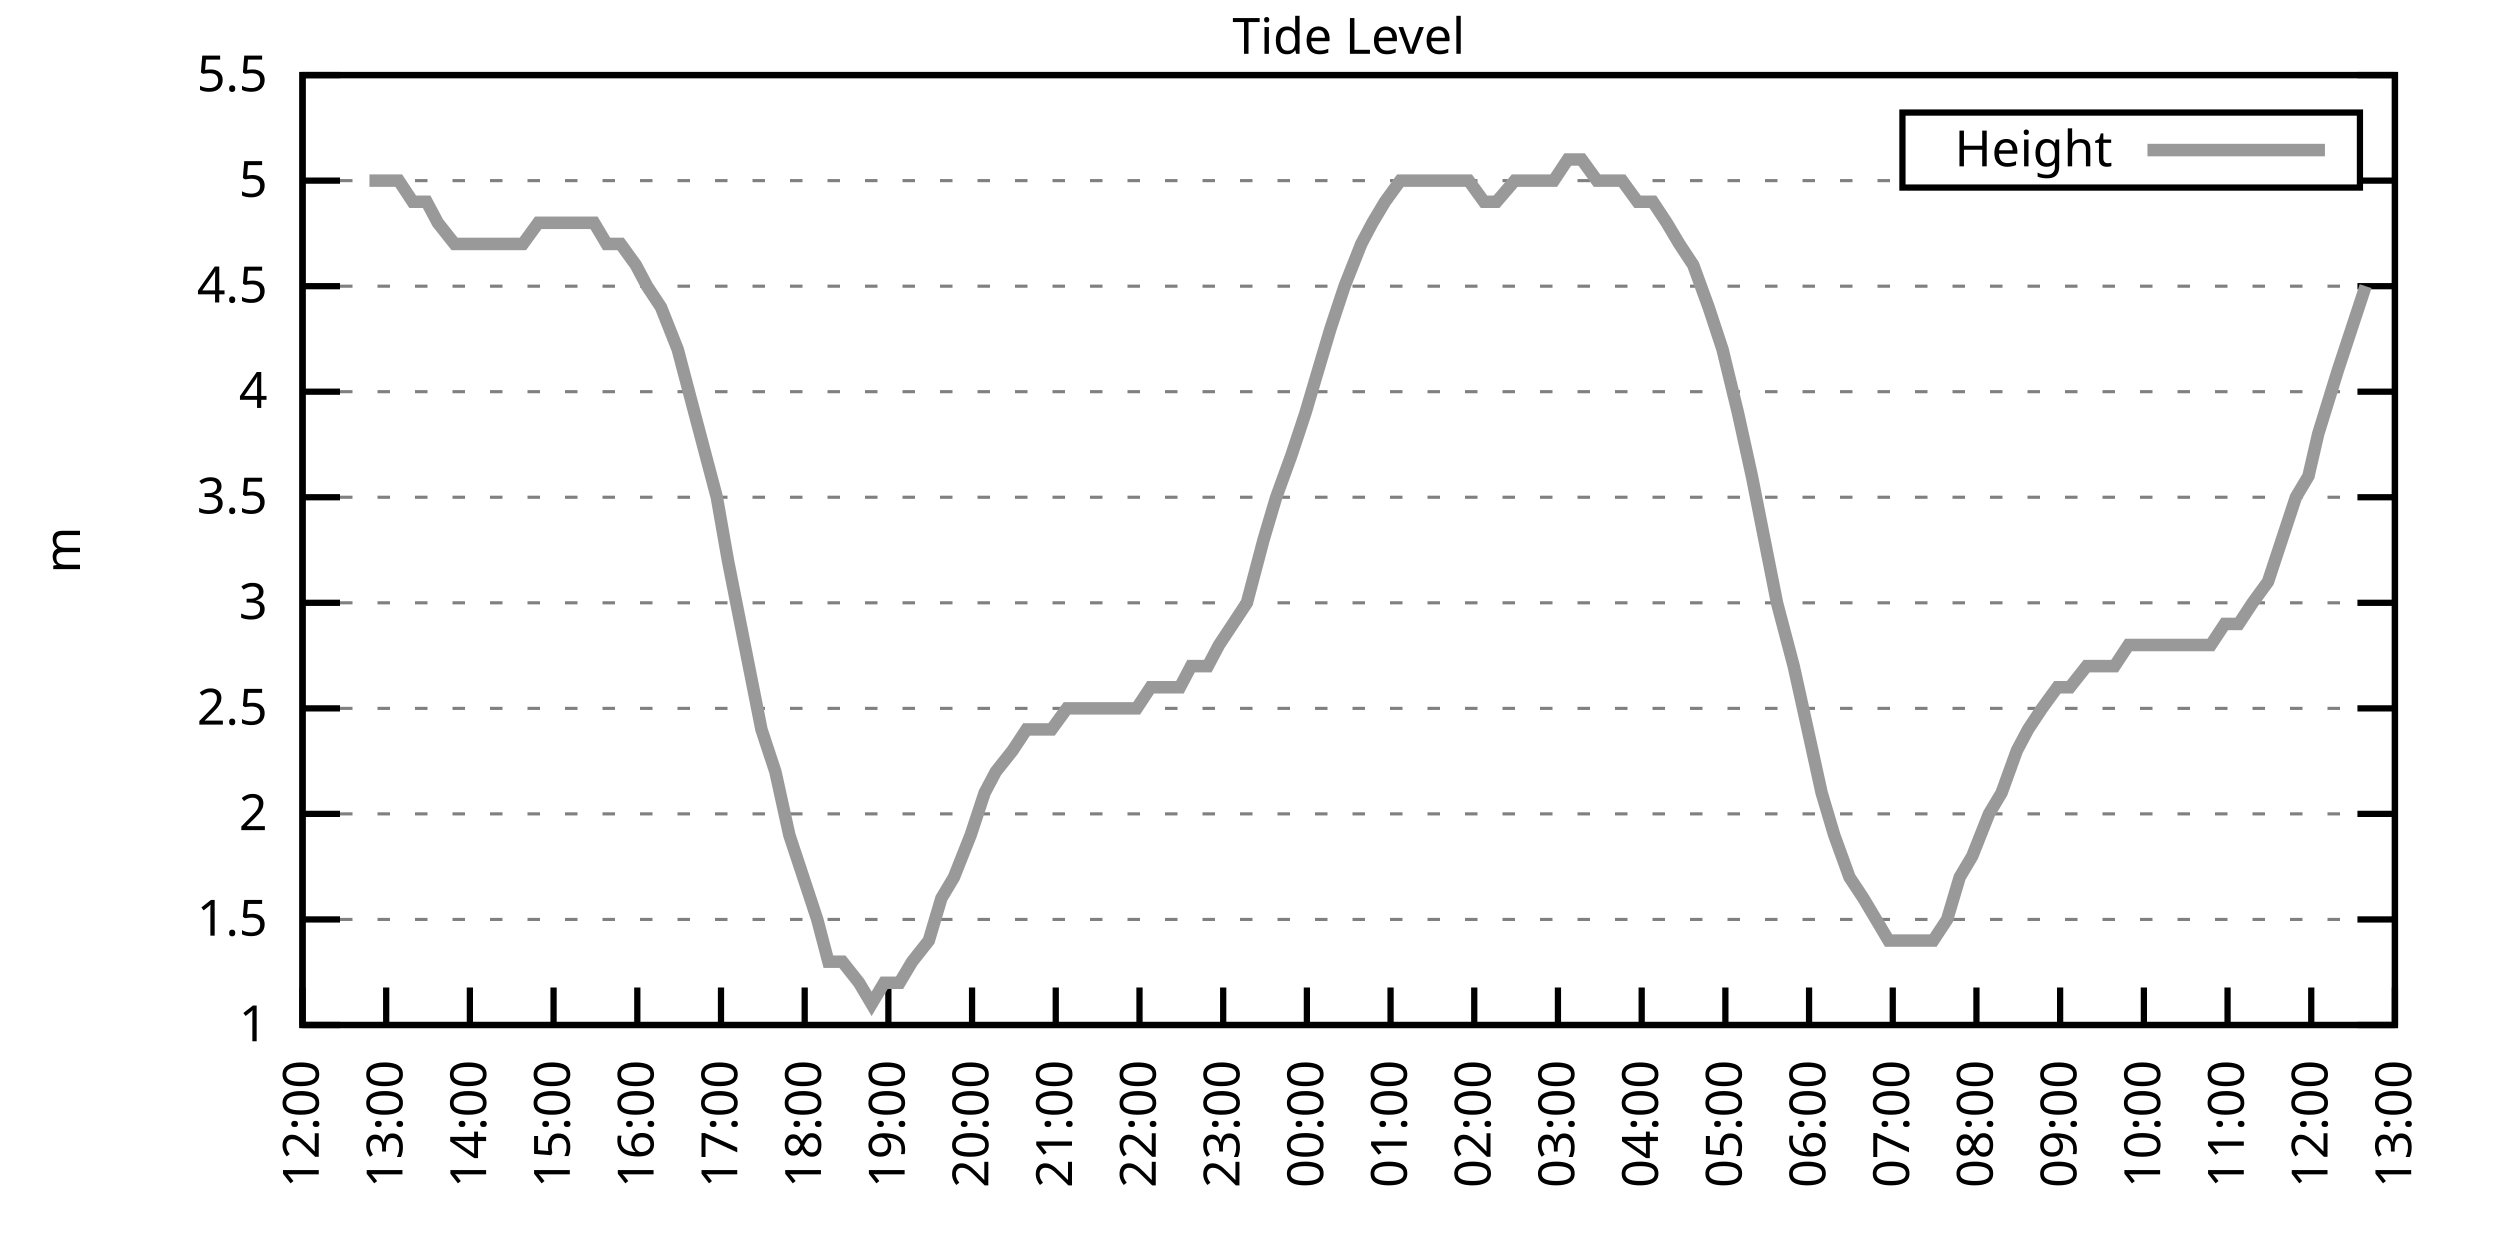
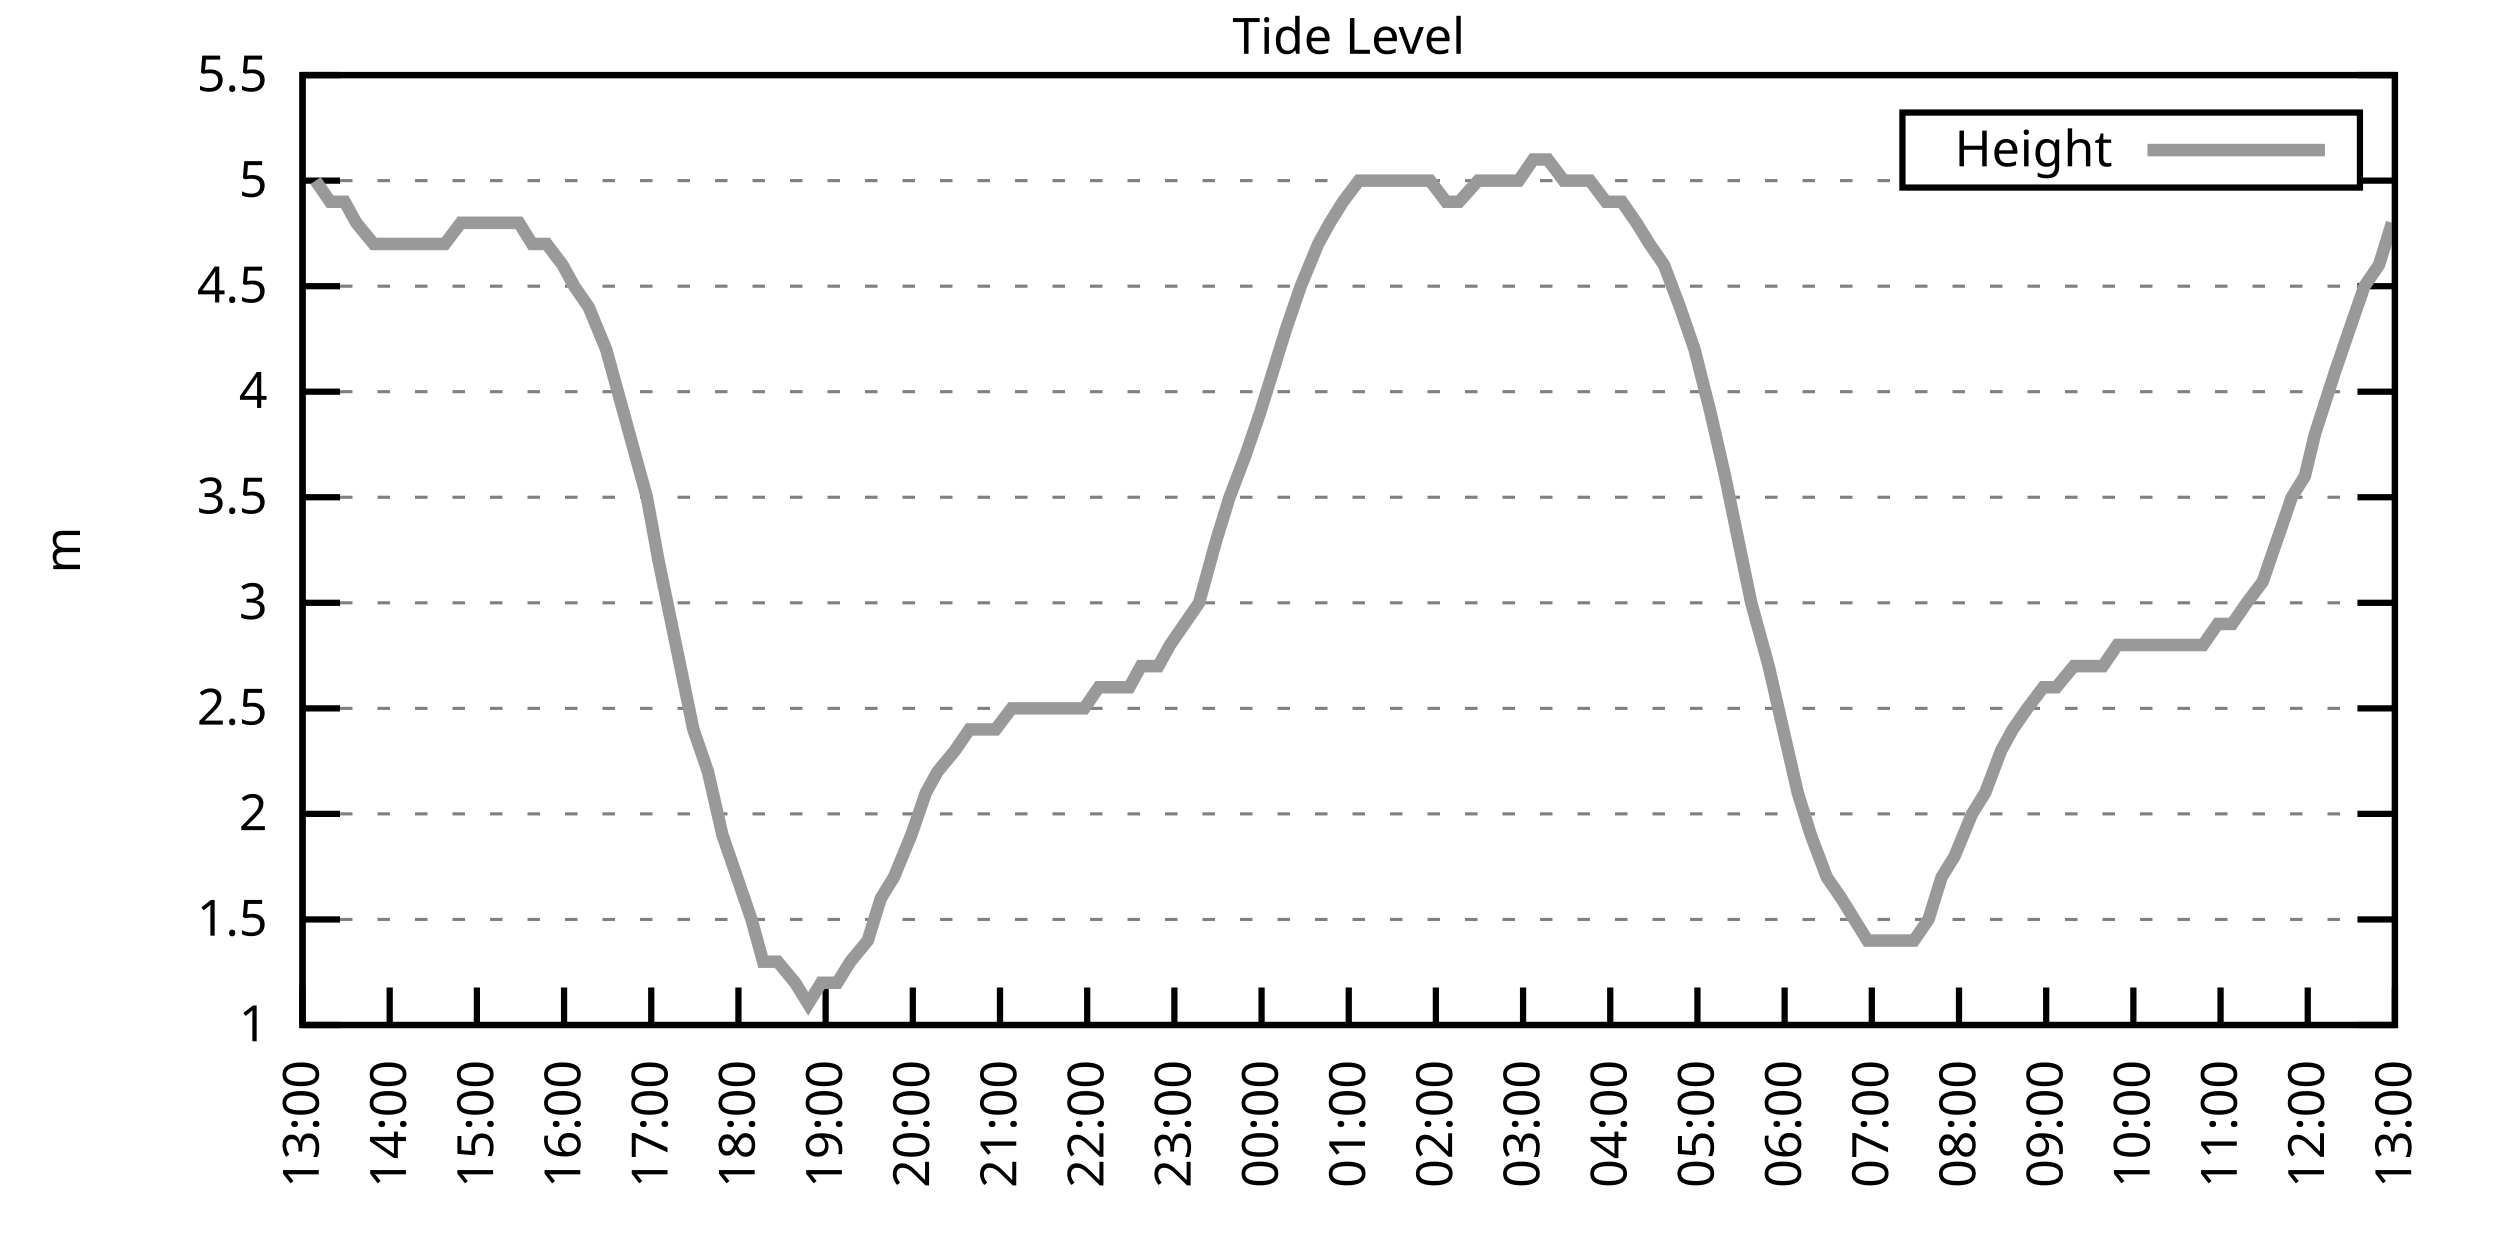
<svg xmlns="http://www.w3.org/2000/svg" xmlns:xlink="http://www.w3.org/1999/xlink" width="400" height="200" viewBox="0 0 400 200">
  <g id="gnuplot_canvas">
    <rect x="0" y="0" width="400" height="200" fill="none" />
    <defs>
      <circle id="gpDot" r="0.5" stroke-width="0.5" stroke="currentColor" />
      <path id="gpPt0" stroke-width="0.333" stroke="currentColor" d="M-1,0 h2 M0,-1 v2" />
      <path id="gpPt1" stroke-width="0.333" stroke="currentColor" d="M-1,-1 L1,1 M1,-1 L-1,1" />
      <path id="gpPt2" stroke-width="0.333" stroke="currentColor" d="M-1,0 L1,0 M0,-1 L0,1 M-1,-1 L1,1 M-1,1 L1,-1" />
      <rect id="gpPt3" stroke-width="0.333" stroke="currentColor" x="-1" y="-1" width="2" height="2" />
      <rect id="gpPt4" stroke-width="0.333" stroke="currentColor" fill="currentColor" x="-1" y="-1" width="2" height="2" />
      <circle id="gpPt5" stroke-width="0.333" stroke="currentColor" cx="0" cy="0" r="1" />
      <use xlink:href="#gpPt5" id="gpPt6" fill="currentColor" stroke="none" />
      <path id="gpPt7" stroke-width="0.333" stroke="currentColor" d="M0,-1.33 L-1.33,0.67 L1.33,0.67 z" />
      <use xlink:href="#gpPt7" id="gpPt8" fill="currentColor" stroke="none" />
      <use xlink:href="#gpPt7" id="gpPt9" stroke="currentColor" transform="rotate(180)" />
      <use xlink:href="#gpPt9" id="gpPt10" fill="currentColor" stroke="none" />
      <use xlink:href="#gpPt3" id="gpPt11" stroke="currentColor" transform="rotate(45)" />
      <use xlink:href="#gpPt11" id="gpPt12" fill="currentColor" stroke="none" />
      <path id="gpPt13" stroke-width="0.333" stroke="currentColor" d="M0,1.330 L1.265,0.411 L0.782,-1.067 L-0.782,-1.076 L-1.265,0.411 z" />
      <use xlink:href="#gpPt13" id="gpPt14" fill="currentColor" stroke="none" />
      <filter id="textbox" filterUnits="objectBoundingBox" x="0" y="0" height="1" width="1">
        <feFlood flood-color="white" flood-opacity="1" result="bgnd" />
        <feComposite in="SourceGraphic" in2="bgnd" operator="atop" />
      </filter>
      <filter id="greybox" filterUnits="objectBoundingBox" x="0" y="0" height="1" width="1">
        <feFlood flood-color="lightgrey" flood-opacity="1" result="grey" />
        <feComposite in="SourceGraphic" in2="grey" operator="atop" />
      </filter>
    </defs>
    <g fill="none" color="white" stroke="currentColor" stroke-width="1.00" stroke-linecap="butt" stroke-linejoin="miter">
</g>
    <g fill="none" color="black" stroke="currentColor" stroke-width="1.00" stroke-linecap="butt" stroke-linejoin="miter">
      <g stroke="none" shape-rendering="crispEdges">
        <polygon fill="rgb(255, 255, 255)" points="48.40,164.00 383.18,164.00 383.18,12.02 48.40,12.02 " />
      </g>
    </g>
    <g fill="none" color="black" stroke="currentColor" stroke-width="1.00" stroke-linecap="butt" stroke-linejoin="miter">
</g>
    <g fill="none" color="black" stroke="black" stroke-width="0.50" stroke-linecap="butt" stroke-linejoin="miter">
</g>
    <g fill="none" color="gray" stroke="currentColor" stroke-width="0.50" stroke-linecap="butt" stroke-linejoin="miter">
      <path stroke="gray" stroke-dasharray="2,4" class="gridline" d="M48.40,164.00 L383.19,164.00  " />
    </g>
    <g fill="none" color="gray" stroke="gray" stroke-width="1.00" stroke-linecap="butt" stroke-linejoin="miter">
</g>
    <g fill="none" color="black" stroke="currentColor" stroke-width="1.00" stroke-linecap="butt" stroke-linejoin="miter">
      <path stroke="black" d="M48.40,164.00 L54.40,164.00 M383.19,164.00 L377.19,164.00  " />
      <g transform="translate(42.80,166.60)" stroke="none" fill="black" font-family="Sans" font-size="8.00" text-anchor="end">
        <text>
          <tspan font-family="Sans"> 1</tspan>
        </text>
      </g>
    </g>
    <g fill="none" color="black" stroke="currentColor" stroke-width="1.00" stroke-linecap="butt" stroke-linejoin="miter">
</g>
    <g fill="none" color="black" stroke="black" stroke-width="0.50" stroke-linecap="butt" stroke-linejoin="miter">
</g>
    <g fill="none" color="gray" stroke="currentColor" stroke-width="0.50" stroke-linecap="butt" stroke-linejoin="miter">
      <path stroke="gray" stroke-dasharray="2,4" class="gridline" d="M48.40,147.11 L383.19,147.11  " />
    </g>
    <g fill="none" color="gray" stroke="gray" stroke-width="1.00" stroke-linecap="butt" stroke-linejoin="miter">
</g>
    <g fill="none" color="black" stroke="currentColor" stroke-width="1.00" stroke-linecap="butt" stroke-linejoin="miter">
      <path stroke="black" d="M48.40,147.11 L54.40,147.11 M383.19,147.11 L377.19,147.11  " />
      <g transform="translate(42.80,149.71)" stroke="none" fill="black" font-family="Sans" font-size="8.00" text-anchor="end">
        <text>
          <tspan font-family="Sans"> 1.5</tspan>
        </text>
      </g>
    </g>
    <g fill="none" color="black" stroke="currentColor" stroke-width="1.00" stroke-linecap="butt" stroke-linejoin="miter">
</g>
    <g fill="none" color="black" stroke="black" stroke-width="0.50" stroke-linecap="butt" stroke-linejoin="miter">
</g>
    <g fill="none" color="gray" stroke="currentColor" stroke-width="0.50" stroke-linecap="butt" stroke-linejoin="miter">
      <path stroke="gray" stroke-dasharray="2,4" class="gridline" d="M48.40,130.22 L383.19,130.22  " />
    </g>
    <g fill="none" color="gray" stroke="gray" stroke-width="1.00" stroke-linecap="butt" stroke-linejoin="miter">
</g>
    <g fill="none" color="black" stroke="currentColor" stroke-width="1.00" stroke-linecap="butt" stroke-linejoin="miter">
      <path stroke="black" d="M48.40,130.22 L54.40,130.22 M383.19,130.22 L377.19,130.22  " />
      <g transform="translate(42.80,132.82)" stroke="none" fill="black" font-family="Sans" font-size="8.00" text-anchor="end">
        <text>
          <tspan font-family="Sans"> 2</tspan>
        </text>
      </g>
    </g>
    <g fill="none" color="black" stroke="currentColor" stroke-width="1.00" stroke-linecap="butt" stroke-linejoin="miter">
</g>
    <g fill="none" color="black" stroke="black" stroke-width="0.50" stroke-linecap="butt" stroke-linejoin="miter">
</g>
    <g fill="none" color="gray" stroke="currentColor" stroke-width="0.50" stroke-linecap="butt" stroke-linejoin="miter">
      <path stroke="gray" stroke-dasharray="2,4" class="gridline" d="M48.40,113.34 L383.19,113.34  " />
    </g>
    <g fill="none" color="gray" stroke="gray" stroke-width="1.00" stroke-linecap="butt" stroke-linejoin="miter">
</g>
    <g fill="none" color="black" stroke="currentColor" stroke-width="1.00" stroke-linecap="butt" stroke-linejoin="miter">
      <path stroke="black" d="M48.40,113.34 L54.40,113.34 M383.19,113.34 L377.19,113.34  " />
      <g transform="translate(42.80,115.94)" stroke="none" fill="black" font-family="Sans" font-size="8.00" text-anchor="end">
        <text>
          <tspan font-family="Sans"> 2.5</tspan>
        </text>
      </g>
    </g>
    <g fill="none" color="black" stroke="currentColor" stroke-width="1.00" stroke-linecap="butt" stroke-linejoin="miter">
</g>
    <g fill="none" color="black" stroke="black" stroke-width="0.50" stroke-linecap="butt" stroke-linejoin="miter">
</g>
    <g fill="none" color="gray" stroke="currentColor" stroke-width="0.50" stroke-linecap="butt" stroke-linejoin="miter">
      <path stroke="gray" stroke-dasharray="2,4" class="gridline" d="M48.40,96.45 L383.19,96.45  " />
    </g>
    <g fill="none" color="gray" stroke="gray" stroke-width="1.00" stroke-linecap="butt" stroke-linejoin="miter">
</g>
    <g fill="none" color="black" stroke="currentColor" stroke-width="1.00" stroke-linecap="butt" stroke-linejoin="miter">
      <path stroke="black" d="M48.40,96.45 L54.40,96.45 M383.19,96.45 L377.19,96.45  " />
      <g transform="translate(42.80,99.05)" stroke="none" fill="black" font-family="Sans" font-size="8.00" text-anchor="end">
        <text>
          <tspan font-family="Sans"> 3</tspan>
        </text>
      </g>
    </g>
    <g fill="none" color="black" stroke="currentColor" stroke-width="1.00" stroke-linecap="butt" stroke-linejoin="miter">
</g>
    <g fill="none" color="black" stroke="black" stroke-width="0.50" stroke-linecap="butt" stroke-linejoin="miter">
</g>
    <g fill="none" color="gray" stroke="currentColor" stroke-width="0.50" stroke-linecap="butt" stroke-linejoin="miter">
      <path stroke="gray" stroke-dasharray="2,4" class="gridline" d="M48.40,79.56 L383.19,79.56  " />
    </g>
    <g fill="none" color="gray" stroke="gray" stroke-width="1.00" stroke-linecap="butt" stroke-linejoin="miter">
</g>
    <g fill="none" color="black" stroke="currentColor" stroke-width="1.00" stroke-linecap="butt" stroke-linejoin="miter">
      <path stroke="black" d="M48.40,79.56 L54.40,79.56 M383.19,79.56 L377.19,79.56  " />
      <g transform="translate(42.80,82.16)" stroke="none" fill="black" font-family="Sans" font-size="8.00" text-anchor="end">
        <text>
          <tspan font-family="Sans"> 3.5</tspan>
        </text>
      </g>
    </g>
    <g fill="none" color="black" stroke="currentColor" stroke-width="1.00" stroke-linecap="butt" stroke-linejoin="miter">
</g>
    <g fill="none" color="black" stroke="black" stroke-width="0.50" stroke-linecap="butt" stroke-linejoin="miter">
</g>
    <g fill="none" color="gray" stroke="currentColor" stroke-width="0.50" stroke-linecap="butt" stroke-linejoin="miter">
      <path stroke="gray" stroke-dasharray="2,4" class="gridline" d="M48.40,62.67 L383.19,62.67  " />
    </g>
    <g fill="none" color="gray" stroke="gray" stroke-width="1.00" stroke-linecap="butt" stroke-linejoin="miter">
</g>
    <g fill="none" color="black" stroke="currentColor" stroke-width="1.00" stroke-linecap="butt" stroke-linejoin="miter">
      <path stroke="black" d="M48.40,62.67 L54.40,62.67 M383.19,62.67 L377.19,62.67  " />
      <g transform="translate(42.80,65.27)" stroke="none" fill="black" font-family="Sans" font-size="8.00" text-anchor="end">
        <text>
          <tspan font-family="Sans"> 4</tspan>
        </text>
      </g>
    </g>
    <g fill="none" color="black" stroke="currentColor" stroke-width="1.00" stroke-linecap="butt" stroke-linejoin="miter">
</g>
    <g fill="none" color="black" stroke="black" stroke-width="0.50" stroke-linecap="butt" stroke-linejoin="miter">
</g>
    <g fill="none" color="gray" stroke="currentColor" stroke-width="0.50" stroke-linecap="butt" stroke-linejoin="miter">
      <path stroke="gray" stroke-dasharray="2,4" class="gridline" d="M48.40,45.79 L383.19,45.79  " />
    </g>
    <g fill="none" color="gray" stroke="gray" stroke-width="1.00" stroke-linecap="butt" stroke-linejoin="miter">
</g>
    <g fill="none" color="black" stroke="currentColor" stroke-width="1.00" stroke-linecap="butt" stroke-linejoin="miter">
      <path stroke="black" d="M48.40,45.79 L54.40,45.79 M383.19,45.79 L377.19,45.79  " />
      <g transform="translate(42.80,48.39)" stroke="none" fill="black" font-family="Sans" font-size="8.00" text-anchor="end">
        <text>
          <tspan font-family="Sans"> 4.5</tspan>
        </text>
      </g>
    </g>
    <g fill="none" color="black" stroke="currentColor" stroke-width="1.00" stroke-linecap="butt" stroke-linejoin="miter">
</g>
    <g fill="none" color="black" stroke="black" stroke-width="0.50" stroke-linecap="butt" stroke-linejoin="miter">
</g>
    <g fill="none" color="gray" stroke="currentColor" stroke-width="0.50" stroke-linecap="butt" stroke-linejoin="miter">
      <path stroke="gray" stroke-dasharray="2,4" class="gridline" d="M48.40,28.90 L304.39,28.90 M377.59,28.90 L383.19,28.90  " />
    </g>
    <g fill="none" color="gray" stroke="gray" stroke-width="1.00" stroke-linecap="butt" stroke-linejoin="miter">
</g>
    <g fill="none" color="black" stroke="currentColor" stroke-width="1.00" stroke-linecap="butt" stroke-linejoin="miter">
      <path stroke="black" d="M48.40,28.90 L54.40,28.90 M383.19,28.90 L377.19,28.90  " />
      <g transform="translate(42.80,31.50)" stroke="none" fill="black" font-family="Sans" font-size="8.00" text-anchor="end">
        <text>
          <tspan font-family="Sans"> 5</tspan>
        </text>
      </g>
    </g>
    <g fill="none" color="black" stroke="currentColor" stroke-width="1.00" stroke-linecap="butt" stroke-linejoin="miter">
</g>
    <g fill="none" color="black" stroke="black" stroke-width="0.50" stroke-linecap="butt" stroke-linejoin="miter">
</g>
    <g fill="none" color="gray" stroke="currentColor" stroke-width="0.50" stroke-linecap="butt" stroke-linejoin="miter">
      <path stroke="gray" stroke-dasharray="2,4" class="gridline" d="M48.40,12.01 L383.19,12.01  " />
    </g>
    <g fill="none" color="gray" stroke="gray" stroke-width="1.00" stroke-linecap="butt" stroke-linejoin="miter">
</g>
    <g fill="none" color="black" stroke="currentColor" stroke-width="1.00" stroke-linecap="butt" stroke-linejoin="miter">
      <path stroke="black" d="M48.40,12.01 L54.40,12.01 M383.19,12.01 L377.19,12.01  " />
      <g transform="translate(42.80,14.61)" stroke="none" fill="black" font-family="Sans" font-size="8.00" text-anchor="end">
        <text>
          <tspan font-family="Sans"> 5.5</tspan>
        </text>
      </g>
    </g>
    <g fill="none" color="black" stroke="currentColor" stroke-width="1.00" stroke-linecap="butt" stroke-linejoin="miter">
      <path stroke="black" d="M48.40,164.00 L48.40,158.00  " />
      <g transform="translate(51.00,169.60) rotate(270.00)" stroke="none" fill="black" font-family="Sans" font-size="8.00" text-anchor="end">
        <text>
-           <tspan font-family="Sans">12:00</tspan>
-         </text>
-       </g>
-     </g>
-     <g fill="none" color="black" stroke="currentColor" stroke-width="1.00" stroke-linecap="butt" stroke-linejoin="miter">
-       <path stroke="black" d="M61.79,164.00 L61.79,158.00  " />
-       <g transform="translate(64.39,169.60) rotate(270.00)" stroke="none" fill="black" font-family="Sans" font-size="8.00" text-anchor="end">
-         <text>
          <tspan font-family="Sans">13:00</tspan>
        </text>
      </g>
    </g>
    <g fill="none" color="black" stroke="currentColor" stroke-width="1.00" stroke-linecap="butt" stroke-linejoin="miter">
-       <path stroke="black" d="M75.18,164.00 L75.18,158.00  " />
-       <g transform="translate(77.78,169.60) rotate(270.00)" stroke="none" fill="black" font-family="Sans" font-size="8.00" text-anchor="end">
+       <path stroke="black" d="M62.35,164.00 L62.35,158.00  " />
+       <g transform="translate(64.95,169.60) rotate(270.00)" stroke="none" fill="black" font-family="Sans" font-size="8.00" text-anchor="end">
        <text>
          <tspan font-family="Sans">14:00</tspan>
        </text>
      </g>
    </g>
    <g fill="none" color="black" stroke="currentColor" stroke-width="1.00" stroke-linecap="butt" stroke-linejoin="miter">
-       <path stroke="black" d="M88.57,164.00 L88.57,158.00  " />
-       <g transform="translate(91.17,169.60) rotate(270.00)" stroke="none" fill="black" font-family="Sans" font-size="8.00" text-anchor="end">
+       <path stroke="black" d="M76.30,164.00 L76.30,158.00  " />
+       <g transform="translate(78.90,169.60) rotate(270.00)" stroke="none" fill="black" font-family="Sans" font-size="8.00" text-anchor="end">
        <text>
          <tspan font-family="Sans">15:00</tspan>
        </text>
      </g>
    </g>
    <g fill="none" color="black" stroke="currentColor" stroke-width="1.00" stroke-linecap="butt" stroke-linejoin="miter">
-       <path stroke="black" d="M101.97,164.00 L101.97,158.00  " />
-       <g transform="translate(104.57,169.60) rotate(270.00)" stroke="none" fill="black" font-family="Sans" font-size="8.00" text-anchor="end">
+       <path stroke="black" d="M90.25,164.00 L90.25,158.00  " />
+       <g transform="translate(92.85,169.60) rotate(270.00)" stroke="none" fill="black" font-family="Sans" font-size="8.00" text-anchor="end">
        <text>
          <tspan font-family="Sans">16:00</tspan>
        </text>
      </g>
    </g>
    <g fill="none" color="black" stroke="currentColor" stroke-width="1.00" stroke-linecap="butt" stroke-linejoin="miter">
-       <path stroke="black" d="M115.36,164.00 L115.36,158.00  " />
-       <g transform="translate(117.96,169.60) rotate(270.00)" stroke="none" fill="black" font-family="Sans" font-size="8.00" text-anchor="end">
+       <path stroke="black" d="M104.20,164.00 L104.20,158.00  " />
+       <g transform="translate(106.80,169.60) rotate(270.00)" stroke="none" fill="black" font-family="Sans" font-size="8.00" text-anchor="end">
        <text>
          <tspan font-family="Sans">17:00</tspan>
        </text>
      </g>
    </g>
    <g fill="none" color="black" stroke="currentColor" stroke-width="1.00" stroke-linecap="butt" stroke-linejoin="miter">
-       <path stroke="black" d="M128.75,164.00 L128.75,158.00  " />
-       <g transform="translate(131.35,169.60) rotate(270.00)" stroke="none" fill="black" font-family="Sans" font-size="8.00" text-anchor="end">
+       <path stroke="black" d="M118.15,164.00 L118.15,158.00  " />
+       <g transform="translate(120.75,169.60) rotate(270.00)" stroke="none" fill="black" font-family="Sans" font-size="8.00" text-anchor="end">
        <text>
          <tspan font-family="Sans">18:00</tspan>
        </text>
      </g>
    </g>
    <g fill="none" color="black" stroke="currentColor" stroke-width="1.00" stroke-linecap="butt" stroke-linejoin="miter">
-       <path stroke="black" d="M142.14,164.00 L142.14,158.00  " />
-       <g transform="translate(144.74,169.60) rotate(270.00)" stroke="none" fill="black" font-family="Sans" font-size="8.00" text-anchor="end">
+       <path stroke="black" d="M132.10,164.00 L132.10,158.00  " />
+       <g transform="translate(134.70,169.60) rotate(270.00)" stroke="none" fill="black" font-family="Sans" font-size="8.00" text-anchor="end">
        <text>
          <tspan font-family="Sans">19:00</tspan>
        </text>
      </g>
    </g>
    <g fill="none" color="black" stroke="currentColor" stroke-width="1.00" stroke-linecap="butt" stroke-linejoin="miter">
-       <path stroke="black" d="M155.53,164.00 L155.53,158.00  " />
-       <g transform="translate(158.13,169.60) rotate(270.00)" stroke="none" fill="black" font-family="Sans" font-size="8.00" text-anchor="end">
+       <path stroke="black" d="M146.05,164.00 L146.05,158.00  " />
+       <g transform="translate(148.65,169.60) rotate(270.00)" stroke="none" fill="black" font-family="Sans" font-size="8.00" text-anchor="end">
        <text>
          <tspan font-family="Sans">20:00</tspan>
        </text>
      </g>
    </g>
    <g fill="none" color="black" stroke="currentColor" stroke-width="1.00" stroke-linecap="butt" stroke-linejoin="miter">
-       <path stroke="black" d="M168.92,164.00 L168.92,158.00  " />
-       <g transform="translate(171.52,169.60) rotate(270.00)" stroke="none" fill="black" font-family="Sans" font-size="8.00" text-anchor="end">
+       <path stroke="black" d="M160.00,164.00 L160.00,158.00  " />
+       <g transform="translate(162.60,169.60) rotate(270.00)" stroke="none" fill="black" font-family="Sans" font-size="8.00" text-anchor="end">
        <text>
          <tspan font-family="Sans">21:00</tspan>
        </text>
      </g>
    </g>
    <g fill="none" color="black" stroke="currentColor" stroke-width="1.00" stroke-linecap="butt" stroke-linejoin="miter">
-       <path stroke="black" d="M182.32,164.00 L182.32,158.00  " />
-       <g transform="translate(184.92,169.60) rotate(270.00)" stroke="none" fill="black" font-family="Sans" font-size="8.00" text-anchor="end">
+       <path stroke="black" d="M173.95,164.00 L173.95,158.00  " />
+       <g transform="translate(176.55,169.60) rotate(270.00)" stroke="none" fill="black" font-family="Sans" font-size="8.00" text-anchor="end">
        <text>
          <tspan font-family="Sans">22:00</tspan>
        </text>
      </g>
    </g>
    <g fill="none" color="black" stroke="currentColor" stroke-width="1.00" stroke-linecap="butt" stroke-linejoin="miter">
-       <path stroke="black" d="M195.71,164.00 L195.71,158.00  " />
-       <g transform="translate(198.31,169.60) rotate(270.00)" stroke="none" fill="black" font-family="Sans" font-size="8.00" text-anchor="end">
+       <path stroke="black" d="M187.90,164.00 L187.90,158.00  " />
+       <g transform="translate(190.50,169.60) rotate(270.00)" stroke="none" fill="black" font-family="Sans" font-size="8.00" text-anchor="end">
        <text>
          <tspan font-family="Sans">23:00</tspan>
        </text>
      </g>
    </g>
    <g fill="none" color="black" stroke="currentColor" stroke-width="1.00" stroke-linecap="butt" stroke-linejoin="miter">
-       <path stroke="black" d="M209.10,164.00 L209.10,158.00  " />
-       <g transform="translate(211.70,169.60) rotate(270.00)" stroke="none" fill="black" font-family="Sans" font-size="8.00" text-anchor="end">
+       <path stroke="black" d="M201.85,164.00 L201.85,158.00  " />
+       <g transform="translate(204.45,169.60) rotate(270.00)" stroke="none" fill="black" font-family="Sans" font-size="8.00" text-anchor="end">
        <text>
          <tspan font-family="Sans">00:00</tspan>
        </text>
      </g>
    </g>
    <g fill="none" color="black" stroke="currentColor" stroke-width="1.00" stroke-linecap="butt" stroke-linejoin="miter">
-       <path stroke="black" d="M222.49,164.00 L222.49,158.00  " />
-       <g transform="translate(225.09,169.60) rotate(270.00)" stroke="none" fill="black" font-family="Sans" font-size="8.00" text-anchor="end">
+       <path stroke="black" d="M215.80,164.00 L215.80,158.00  " />
+       <g transform="translate(218.40,169.60) rotate(270.00)" stroke="none" fill="black" font-family="Sans" font-size="8.00" text-anchor="end">
        <text>
          <tspan font-family="Sans">01:00</tspan>
        </text>
      </g>
    </g>
    <g fill="none" color="black" stroke="currentColor" stroke-width="1.00" stroke-linecap="butt" stroke-linejoin="miter">
-       <path stroke="black" d="M235.88,164.00 L235.88,158.00  " />
-       <g transform="translate(238.48,169.60) rotate(270.00)" stroke="none" fill="black" font-family="Sans" font-size="8.00" text-anchor="end">
+       <path stroke="black" d="M229.74,164.00 L229.74,158.00  " />
+       <g transform="translate(232.34,169.60) rotate(270.00)" stroke="none" fill="black" font-family="Sans" font-size="8.00" text-anchor="end">
        <text>
          <tspan font-family="Sans">02:00</tspan>
        </text>
      </g>
    </g>
    <g fill="none" color="black" stroke="currentColor" stroke-width="1.00" stroke-linecap="butt" stroke-linejoin="miter">
-       <path stroke="black" d="M249.27,164.00 L249.27,158.00  " />
-       <g transform="translate(251.87,169.60) rotate(270.00)" stroke="none" fill="black" font-family="Sans" font-size="8.00" text-anchor="end">
+       <path stroke="black" d="M243.69,164.00 L243.69,158.00  " />
+       <g transform="translate(246.29,169.60) rotate(270.00)" stroke="none" fill="black" font-family="Sans" font-size="8.00" text-anchor="end">
        <text>
          <tspan font-family="Sans">03:00</tspan>
        </text>
      </g>
    </g>
    <g fill="none" color="black" stroke="currentColor" stroke-width="1.00" stroke-linecap="butt" stroke-linejoin="miter">
-       <path stroke="black" d="M262.67,164.00 L262.67,158.00  " />
-       <g transform="translate(265.27,169.60) rotate(270.00)" stroke="none" fill="black" font-family="Sans" font-size="8.00" text-anchor="end">
+       <path stroke="black" d="M257.64,164.00 L257.64,158.00  " />
+       <g transform="translate(260.24,169.60) rotate(270.00)" stroke="none" fill="black" font-family="Sans" font-size="8.00" text-anchor="end">
        <text>
          <tspan font-family="Sans">04:00</tspan>
        </text>
      </g>
    </g>
    <g fill="none" color="black" stroke="currentColor" stroke-width="1.00" stroke-linecap="butt" stroke-linejoin="miter">
-       <path stroke="black" d="M276.06,164.00 L276.06,158.00  " />
-       <g transform="translate(278.66,169.60) rotate(270.00)" stroke="none" fill="black" font-family="Sans" font-size="8.00" text-anchor="end">
+       <path stroke="black" d="M271.59,164.00 L271.59,158.00  " />
+       <g transform="translate(274.19,169.60) rotate(270.00)" stroke="none" fill="black" font-family="Sans" font-size="8.00" text-anchor="end">
        <text>
          <tspan font-family="Sans">05:00</tspan>
        </text>
      </g>
    </g>
    <g fill="none" color="black" stroke="currentColor" stroke-width="1.00" stroke-linecap="butt" stroke-linejoin="miter">
-       <path stroke="black" d="M289.45,164.00 L289.45,158.00  " />
-       <g transform="translate(292.05,169.60) rotate(270.00)" stroke="none" fill="black" font-family="Sans" font-size="8.00" text-anchor="end">
+       <path stroke="black" d="M285.54,164.00 L285.54,158.00  " />
+       <g transform="translate(288.14,169.60) rotate(270.00)" stroke="none" fill="black" font-family="Sans" font-size="8.00" text-anchor="end">
        <text>
          <tspan font-family="Sans">06:00</tspan>
        </text>
      </g>
    </g>
    <g fill="none" color="black" stroke="currentColor" stroke-width="1.00" stroke-linecap="butt" stroke-linejoin="miter">
-       <path stroke="black" d="M302.84,164.00 L302.84,158.00  " />
-       <g transform="translate(305.44,169.60) rotate(270.00)" stroke="none" fill="black" font-family="Sans" font-size="8.00" text-anchor="end">
+       <path stroke="black" d="M299.49,164.00 L299.49,158.00  " />
+       <g transform="translate(302.09,169.60) rotate(270.00)" stroke="none" fill="black" font-family="Sans" font-size="8.00" text-anchor="end">
        <text>
          <tspan font-family="Sans">07:00</tspan>
        </text>
      </g>
    </g>
    <g fill="none" color="black" stroke="currentColor" stroke-width="1.00" stroke-linecap="butt" stroke-linejoin="miter">
-       <path stroke="black" d="M316.23,164.00 L316.23,158.00  " />
-       <g transform="translate(318.83,169.60) rotate(270.00)" stroke="none" fill="black" font-family="Sans" font-size="8.00" text-anchor="end">
+       <path stroke="black" d="M313.44,164.00 L313.44,158.00  " />
+       <g transform="translate(316.04,169.60) rotate(270.00)" stroke="none" fill="black" font-family="Sans" font-size="8.00" text-anchor="end">
        <text>
          <tspan font-family="Sans">08:00</tspan>
        </text>
      </g>
    </g>
    <g fill="none" color="black" stroke="currentColor" stroke-width="1.00" stroke-linecap="butt" stroke-linejoin="miter">
-       <path stroke="black" d="M329.62,164.00 L329.62,158.00  " />
-       <g transform="translate(332.22,169.60) rotate(270.00)" stroke="none" fill="black" font-family="Sans" font-size="8.00" text-anchor="end">
+       <path stroke="black" d="M327.39,164.00 L327.39,158.00  " />
+       <g transform="translate(329.99,169.60) rotate(270.00)" stroke="none" fill="black" font-family="Sans" font-size="8.00" text-anchor="end">
        <text>
          <tspan font-family="Sans">09:00</tspan>
        </text>
      </g>
    </g>
    <g fill="none" color="black" stroke="currentColor" stroke-width="1.00" stroke-linecap="butt" stroke-linejoin="miter">
-       <path stroke="black" d="M343.02,164.00 L343.02,158.00  " />
-       <g transform="translate(345.62,169.60) rotate(270.00)" stroke="none" fill="black" font-family="Sans" font-size="8.00" text-anchor="end">
+       <path stroke="black" d="M341.34,164.00 L341.34,158.00  " />
+       <g transform="translate(343.94,169.60) rotate(270.00)" stroke="none" fill="black" font-family="Sans" font-size="8.00" text-anchor="end">
        <text>
          <tspan font-family="Sans">10:00</tspan>
        </text>
      </g>
    </g>
    <g fill="none" color="black" stroke="currentColor" stroke-width="1.00" stroke-linecap="butt" stroke-linejoin="miter">
-       <path stroke="black" d="M356.41,164.00 L356.41,158.00  " />
-       <g transform="translate(359.01,169.60) rotate(270.00)" stroke="none" fill="black" font-family="Sans" font-size="8.00" text-anchor="end">
+       <path stroke="black" d="M355.29,164.00 L355.29,158.00  " />
+       <g transform="translate(357.89,169.60) rotate(270.00)" stroke="none" fill="black" font-family="Sans" font-size="8.00" text-anchor="end">
        <text>
          <tspan font-family="Sans">11:00</tspan>
        </text>
      </g>
    </g>
    <g fill="none" color="black" stroke="currentColor" stroke-width="1.00" stroke-linecap="butt" stroke-linejoin="miter">
-       <path stroke="black" d="M369.80,164.00 L369.80,158.00  " />
-       <g transform="translate(372.40,169.60) rotate(270.00)" stroke="none" fill="black" font-family="Sans" font-size="8.00" text-anchor="end">
+       <path stroke="black" d="M369.24,164.00 L369.24,158.00  " />
+       <g transform="translate(371.84,169.60) rotate(270.00)" stroke="none" fill="black" font-family="Sans" font-size="8.00" text-anchor="end">
        <text>
          <tspan font-family="Sans">12:00</tspan>
        </text>
      </g>
    </g>
    <g fill="none" color="black" stroke="currentColor" stroke-width="1.00" stroke-linecap="butt" stroke-linejoin="miter">
      <path stroke="black" d="M383.19,164.00 L383.19,158.00  " />
      <g transform="translate(385.79,169.60) rotate(270.00)" stroke="none" fill="black" font-family="Sans" font-size="8.00" text-anchor="end">
        <text>
          <tspan font-family="Sans">13:00</tspan>
        </text>
      </g>
    </g>
    <g fill="none" color="black" stroke="currentColor" stroke-width="1.00" stroke-linecap="butt" stroke-linejoin="miter">
</g>
    <g fill="none" color="black" stroke="currentColor" stroke-width="1.00" stroke-linecap="butt" stroke-linejoin="miter">
      <path stroke="black" d="M48.40,12.01 L48.40,164.00 L383.19,164.00 L383.19,12.01 L48.40,12.01 Z  " />
    </g>
    <g fill="none" color="black" stroke="currentColor" stroke-width="1.00" stroke-linecap="butt" stroke-linejoin="miter">
</g>
    <g fill="none" color="black" stroke="currentColor" stroke-width="1.00" stroke-linecap="butt" stroke-linejoin="miter">
      <path stroke="black" d="M304.39,30.01 L304.39,18.01 L377.59,18.01 L377.59,30.01 L304.39,30.01 Z  " />
    </g>
    <g id="Tide_level_plot_1">
      <g fill="none" color="white" stroke="black" stroke-width="2.00" stroke-linecap="butt" stroke-linejoin="miter">
</g>
      <g fill="none" color="black" stroke="currentColor" stroke-width="2.00" stroke-linecap="butt" stroke-linejoin="miter">
        <g transform="translate(337.99,26.61)" stroke="none" fill="black" font-family="Sans" font-size="8.00" text-anchor="end">
          <text>
            <tspan font-family="Sans">Height</tspan>
          </text>
        </g>
      </g>
      <g fill="none" color="black" stroke="currentColor" stroke-width="2.00" stroke-linecap="butt" stroke-linejoin="miter">
-         <path stroke="rgb(153, 153, 153)" d="M343.59,24.01 L371.99,24.01 M59.11,28.90 L61.12,28.90 L63.80,28.90 L66.03,32.28 L68.26,32.28 L70.05,35.65   L72.73,39.03 L74.74,39.03 L76.97,39.03 L79.42,39.03 L81.21,39.03 L83.66,39.03 L86.12,35.65 L88.13,35.65   L89.91,35.65 L92.82,35.65 L95.05,35.65 L97.06,39.03 L99.29,39.03 L101.74,42.41 L103.53,45.79 L105.76,49.16   L108.44,55.92 L110.22,62.67 L112.90,72.81 L114.69,79.56 L116.47,89.69 L119.15,103.20 L121.83,116.71 L124.06,123.47   L126.29,133.60 L128.53,140.36 L130.76,147.11 L132.54,153.87 L134.78,153.87 L137.45,157.24 L139.46,160.62 L141.47,157.24   L143.93,157.24 L145.94,153.87 L148.61,150.49 L150.62,143.73 L152.63,140.36 L155.31,133.60 L157.54,126.85 L159.33,123.47   L162.01,120.09 L164.24,116.71 L166.25,116.71 L168.25,116.71 L170.71,113.34 L173.17,113.34 L174.95,113.34 L177.63,113.34   L179.86,113.34 L181.87,113.34 L184.10,109.96 L186.56,109.96 L188.79,109.96 L190.57,106.58 L193.25,106.58 L195.04,103.20   L197.27,99.83 L199.50,96.45 L202.18,86.32 L204.19,79.56 L206.64,72.81 L208.88,66.05 L210.88,59.30 L212.89,52.54   L215.13,45.79 L217.80,39.03 L219.59,35.65 L221.60,32.28 L224.05,28.90 L226.29,28.90 L228.29,28.90 L230.97,28.90   L233.43,28.90 L234.99,28.90 L237.44,32.28 L239.45,32.28 L242.36,28.90 L244.14,28.90 L246.60,28.90 L248.60,28.90   L250.84,25.52 L253.07,25.52 L255.52,28.90 L257.76,28.90 L259.54,28.90 L262.00,32.28 L264.45,32.28 L266.68,35.65   L268.69,39.03 L270.92,42.41 L273.38,49.16 L275.61,55.92 L278.07,66.05 L280.30,76.18 L282.31,86.32 L284.32,96.45   L286.99,106.58 L289.23,116.71 L291.46,126.85 L293.47,133.60 L295.92,140.36 L298.15,143.73 L300.16,147.11 L302.17,150.49   L304.85,150.49 L307.08,150.49 L309.31,150.49 L311.54,147.11 L313.55,140.36 L315.56,136.98 L318.24,130.22 L320.25,126.85   L322.70,120.09 L324.49,116.71 L326.72,113.34 L329.18,109.96 L331.19,109.96 L333.86,106.58 L335.65,106.58 L338.33,106.58   L340.56,103.20 L342.57,103.20 L345.02,103.20 L347.26,103.20 L349.49,103.20 L351.50,103.20 L353.73,103.20 L355.96,99.83   L358.19,99.83 L360.42,96.45 L362.88,93.07 L365.11,86.32 L367.34,79.56 L369.35,76.18 L370.91,69.43 L374.04,59.30   L376.27,52.54 L378.50,45.79  " />
+         <path stroke="rgb(153, 153, 153)" d="M343.59,24.01 L371.99,24.01 M50.49,28.90 L52.82,32.28 L55.14,32.28 L57.00,35.65 L59.79,39.03 L61.88,39.03   L64.21,39.03 L66.77,39.03 L68.63,39.03 L71.18,39.03 L73.74,35.65 L75.83,35.65 L77.69,35.65 L80.72,35.65   L83.04,35.65 L85.13,39.03 L87.46,39.03 L90.02,42.41 L91.88,45.79 L94.20,49.16 L96.99,55.92 L98.85,62.67   L101.64,72.81 L103.50,79.56 L105.36,89.69 L108.15,103.20 L110.94,116.71 L113.27,123.47 L115.59,133.60 L117.92,140.36   L120.24,147.11 L122.10,153.87 L124.43,153.87 L127.22,157.24 L129.31,160.62 L131.40,157.24 L133.96,157.24 L136.05,153.87   L138.84,150.49 L140.93,143.73 L143.02,140.36 L145.81,133.60 L148.14,126.85 L150.00,123.47 L152.79,120.09 L155.11,116.71   L157.21,116.71 L159.30,116.71 L161.86,113.34 L164.41,113.34 L166.27,113.34 L169.06,113.34 L171.39,113.34 L173.48,113.34   L175.81,109.96 L178.36,109.96 L180.69,109.96 L182.55,106.58 L185.34,106.58 L187.20,103.20 L189.52,99.83 L191.85,96.45   L194.64,86.32 L196.73,79.56 L199.29,72.81 L201.61,66.05 L203.71,59.30 L205.80,52.54 L208.12,45.79 L210.91,39.03   L212.77,35.65 L214.87,32.28 L217.42,28.90 L219.75,28.90 L221.84,28.90 L224.63,28.90 L227.19,28.90 L228.81,28.90   L231.37,32.28 L233.46,32.28 L236.49,28.90 L238.35,28.90 L240.90,28.90 L243.00,28.90 L245.32,25.52 L247.65,25.52   L250.20,28.90 L252.53,28.90 L254.39,28.90 L256.95,32.28 L259.50,32.28 L261.83,35.65 L263.92,39.03 L266.25,42.41   L268.80,49.16 L271.13,55.92 L273.69,66.05 L276.01,76.18 L278.10,86.32 L280.20,96.45 L282.99,106.58 L285.31,116.71   L287.64,126.85 L289.73,133.60 L292.29,140.36 L294.61,143.73 L296.70,147.11 L298.80,150.49 L301.58,150.49 L303.91,150.49   L306.23,150.49 L308.56,147.11 L310.65,140.36 L312.74,136.98 L315.53,130.22 L317.63,126.85 L320.18,120.09 L322.04,116.71   L324.37,113.34 L326.93,109.96 L329.02,109.96 L331.81,106.58 L333.67,106.58 L336.46,106.58 L338.78,103.20 L340.88,103.20   L343.43,103.20 L345.76,103.20 L348.08,103.20 L350.18,103.20 L352.50,103.20 L354.83,99.83 L357.15,99.83 L359.48,96.45   L362.03,93.07 L364.36,86.32 L366.68,79.56 L368.78,76.18 L370.40,69.43 L373.66,59.30 L375.98,52.54 L378.31,45.79   L380.63,42.41 L382.73,35.65  " />
      </g>
    </g>
    <g fill="none" color="black" stroke="currentColor" stroke-width="2.00" stroke-linecap="butt" stroke-linejoin="miter">
</g>
    <g fill="none" color="black" stroke="black" stroke-width="1.00" stroke-linecap="butt" stroke-linejoin="miter">
</g>
    <g fill="none" color="black" stroke="currentColor" stroke-width="1.00" stroke-linecap="butt" stroke-linejoin="miter">
      <path stroke="black" d="M48.40,12.01 L48.40,164.00 L383.19,164.00 L383.19,12.01 L48.40,12.01 Z  " />
      <g transform="translate(12.80,88.01) rotate(270.00)" stroke="none" fill="black" font-family="Sans" font-size="8.00" text-anchor="middle">
        <text>
          <tspan font-family="Sans">m</tspan>
        </text>
      </g>
    </g>
    <g fill="none" color="black" stroke="currentColor" stroke-width="1.00" stroke-linecap="butt" stroke-linejoin="miter">
</g>
    <g fill="none" color="black" stroke="currentColor" stroke-width="1.00" stroke-linecap="butt" stroke-linejoin="miter">
      <g transform="translate(215.79,8.61)" stroke="none" fill="black" font-family="Sans" font-size="8.00" text-anchor="middle">
        <text>
          <tspan font-family="Sans">Tide Level</tspan>
        </text>
      </g>
    </g>
    <g fill="none" color="black" stroke="currentColor" stroke-width="1.00" stroke-linecap="butt" stroke-linejoin="miter">
</g>
  </g>
</svg>
